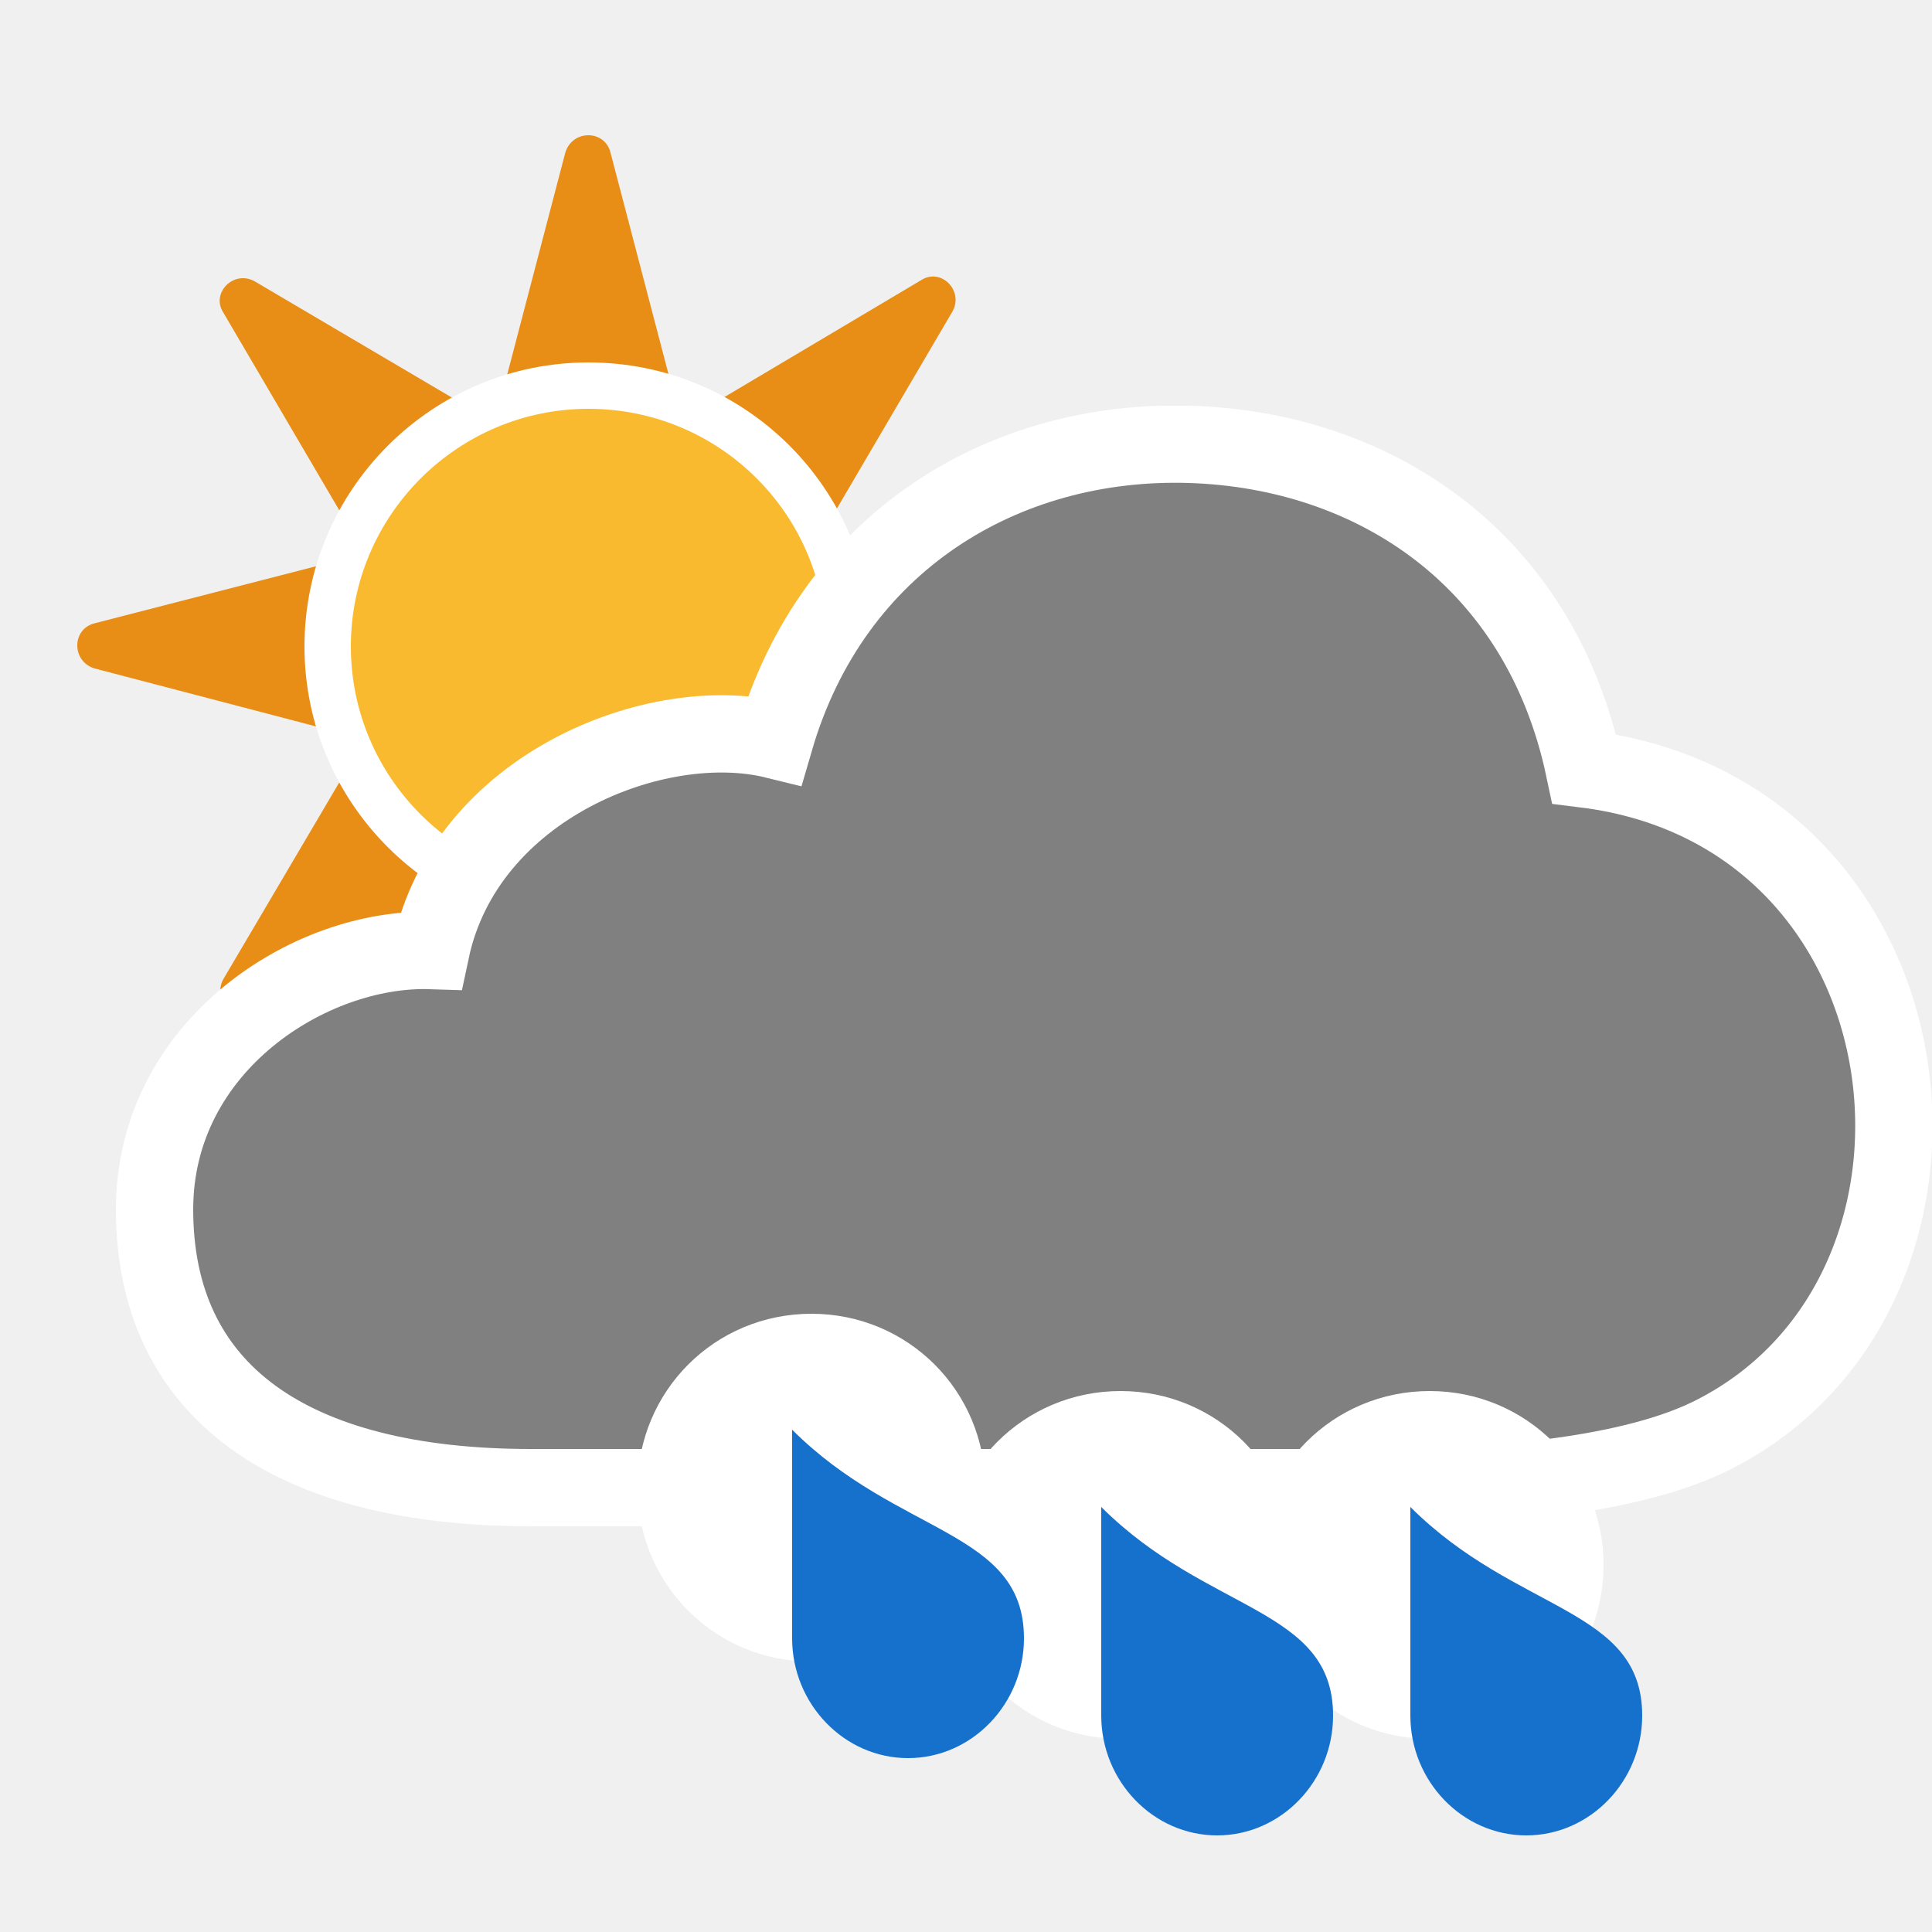
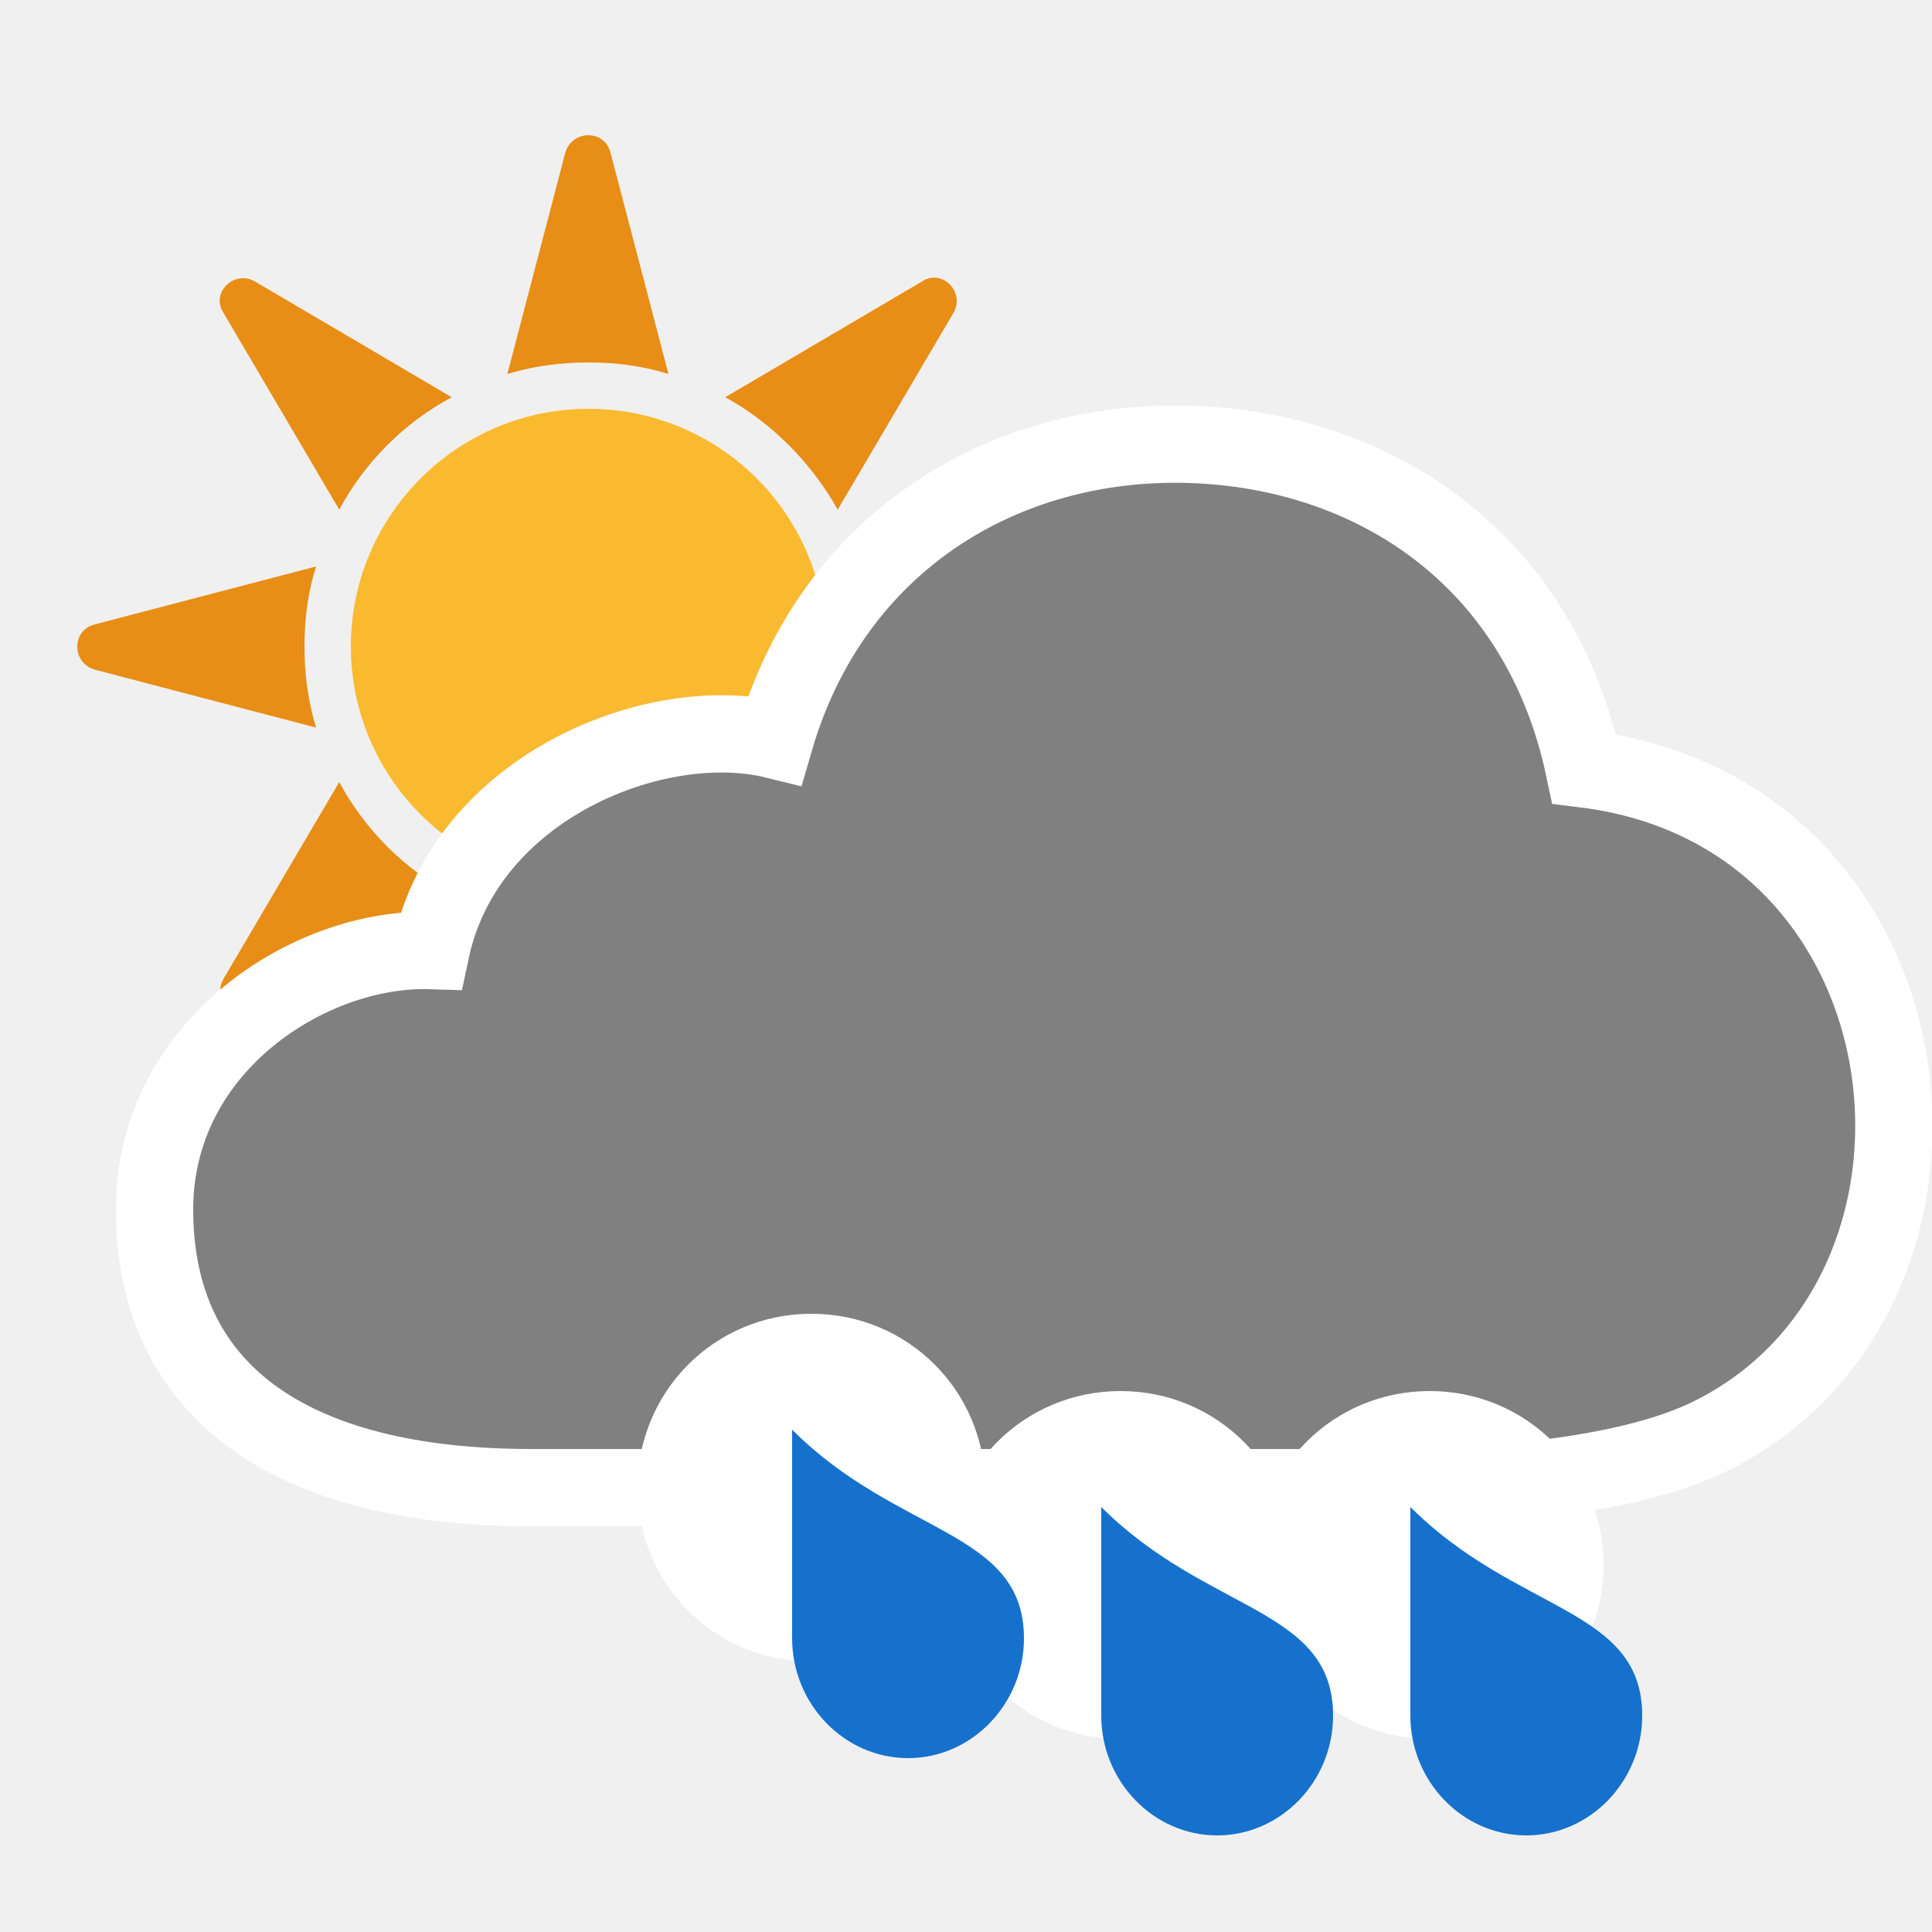
- <svg xmlns="http://www.w3.org/2000/svg" xmlns:xlink="http://www.w3.org/1999/xlink" version="1.1" baseProfile="basic" id="symbol" x="0px" y="0px" viewBox="0 0 100 100" xml:space="preserve">
+ <svg xmlns="http://www.w3.org/2000/svg" xmlns:xlink="http://www.w3.org/1999/xlink" version="1.1" id="symbol" x="0px" y="0px" viewBox="0 0 100 100" enable-background="new 0 0 100 100" xml:space="preserve">
  <symbol id="cloud5" viewBox="-2 -56 94 58">
-     <path style="fill:#808080;stroke:#FFFFFF;stroke-width:4;stroke-miterlimit:10;" d="M53.6,0C44,0.3,35.1-5,32.1-15.3   c-6.1,1.5-16-2.4-17.8-10.9C8.1-26,0-31.1,0-39.6C0-49,7-54,19.5-54h43.6c5.6,0,12.9,0.5,17.3,2.6c14.9,7.2,12.3,32.3-6.4,34.6   C71.7-5.9,63.1-0.3,53.6,0z" />
+     <path fill="#808080" stroke="#FFFFFF" stroke-width="4" stroke-miterlimit="10" d="M53.6,0C44,0.3,35.1-5,32.1-15.3   c-6.1,1.5-16-2.4-17.8-10.9C8.1-26,0-31.1,0-39.6C0-49,7-54,19.5-54h43.6c5.6,0,12.9,0.5,17.3,2.6c14.9,7.2,12.3,32.3-6.4,34.6   C71.7-5.9,63.1-0.3,53.6,0z" />
  </symbol>
  <symbol id="raindrop" viewBox="0 -23 20 23">
-     <path style="fill:#FFFFFF;" d="M18-9c0-5-4-9-9-9c-5,0-9,4-9,9c0,5,4,9,9,9C14,0,18-4,18-9z" />
-     <path style="fill:#1671CC;" d="M20-16.8c0-3.4-2.7-6.2-6-6.2c-3.3,0-6,2.8-6,6.2C8-14.9,8-6,8-6C13.5-11.5,20-11.2,20-16.8z" />
+     <path fill="#FFFFFF" d="M18-9c0-5-4-9-9-9c-5,0-9,4-9,9c0,5,4,9,9,9C14,0,18-4,18-9z" />
+     <path fill="#1671CC" d="M20-16.8c0-3.4-2.7-6.2-6-6.2c-3.3,0-6,2.8-6,6.2C8-14.9,8-6,8-6C13.5-11.5,20-11.2,20-16.8z" />
  </symbol>
  <symbol id="sun" viewBox="0 -88.1 88.1 88.1">
-     <path style="fill:#E88D15;" d="M63.4-52.1L86.6-46c2,0.5,2,3.3,0,3.9l-23.3,6.1l12.2,20.8c1,1.8-1,3.8-2.7,2.7L52.1-24.8L46-1.5   c-0.5,2-3.3,2-3.9,0l-6.1-23.3L15.3-12.6c-1.8,1-3.8-1-2.7-2.7l12.2-20.8L1.5-42.1c-2-0.5-2-3.3,0-3.9l23.3-6.1L12.6-72.8   c-1-1.8,1-3.8,2.7-2.7l20.8,12.2l6.1-23.3c0.5-2,3.3-2,3.9,0l6.1,23.3l20.8-12.2c1.8-1,3.8,1,2.7,2.7L63.4-52.1z" />
-     <path style="fill:#FABA2F;stroke:#FFFFFF;stroke-width:4;stroke-miterlimit:10;" d="M66.6-44.1c0-12.4-10.1-22.5-22.5-22.5   c-12.4,0-22.5,10.1-22.5,22.5c0,12.4,10.1,22.5,22.5,22.5C56.5-21.6,66.6-31.6,66.6-44.1z" />
+     <path fill="#FABA2F" d="M64.6-44.1c0-11.3-9.2-20.5-20.5-20.5c-11.3,0-20.5,9.2-20.5,20.5c0,11.3,9.2,20.5,20.5,20.5   C55.4-23.6,64.6-32.7,64.6-44.1z" />
+     <path fill="#E88D15" d="M22.6-32.3c2.2,4.1,5.6,7.5,9.7,9.7l-17,10c-1.8,1-3.8-1-2.7-2.7L22.6-32.3z" />
+     <path fill="#E88D15" d="M44.1-19.6c2.4,0,4.7-0.3,6.9-1L46-1.5c-0.5,2-3.3,2-3.9,0l-5-19.1C39.4-19.9,41.7-19.6,44.1-19.6z" />
+     <path fill="#E88D15" d="M86.6-42.1l-19.1,5c0.6-2.2,1-4.5,1-6.9c0-2.4-0.3-4.7-1-6.9l19.1,5C88.6-45.5,88.6-42.7,86.6-42.1z" />
+     <path fill="#E88D15" d="M19.6-44.1c0,2.4,0.3,4.7,1,6.9l-19.1-5c-2-0.5-2-3.3,0-3.9l19.1-5C19.9-48.8,19.6-46.5,19.6-44.1z" />
+     <path fill="#E88D15" d="M65.6-32.3l10,17c1,1.8-1,3.8-2.7,2.7l-17-10C59.9-24.8,63.3-28.2,65.6-32.3z" />
+     <path fill="#E88D15" d="M22.6-55.8l-10-17c-1-1.8,1-3.8,2.7-2.7l17,10C28.2-63.3,24.8-59.9,22.6-55.8z" />
+     <path fill="#E88D15" d="M65.6-55.8c-2.2-4.1-5.6-7.5-9.7-9.7l17-10c1.8-1,3.8,1,2.7,2.7L65.6-55.8z" />
+     <path fill="#E88D15" d="M44.1-68.6c-2.4,0-4.7,0.3-6.9,1l5-19.1c0.5-2,3.3-2,3.9,0l5,19.1C48.8-68.2,46.5-68.6,44.1-68.6z" />
  </symbol>
-   <use xlink:href="#sun" width="88.1" height="88.1" x="0" y="-88.1" transform="matrix(0.6 0 0 -0.6 4 7)" style="overflow:visible;" />
-   <use xlink:href="#cloud5" width="94" height="58" id="XMLID_29_" x="-2" y="-56" transform="matrix(1 0 0 -1 8 23)" style="overflow:visible;" />
-   <use xlink:href="#raindrop" width="20" height="23" id="XMLID_13_" y="-23" transform="matrix(1 0 0 -1 65 72)" style="overflow:visible;" />
-   <use xlink:href="#raindrop" width="20" height="23" y="-23" transform="matrix(1 0 0 -1 49 72)" style="overflow:visible;" />
-   <use xlink:href="#raindrop" width="20" height="23" y="-23" transform="matrix(1 0 0 -1 33 68)" style="overflow:visible;" />
+   <use xlink:href="#sun" width="88.1" height="88.1" x="0" y="-88.1" transform="matrix(0.6 0 0 -0.6 4 7)" overflow="visible" />
+   <use xlink:href="#cloud5" width="94" height="58" id="XMLID_29_" x="-2" y="-56" transform="matrix(1 0 0 -1 8 23)" overflow="visible" />
+   <use xlink:href="#raindrop" width="20" height="23" id="XMLID_13_" y="-23" transform="matrix(1 0 0 -1 65 72)" overflow="visible" />
+   <use xlink:href="#raindrop" width="20" height="23" y="-23" transform="matrix(1 0 0 -1 49 72)" overflow="visible" />
+   <use xlink:href="#raindrop" width="20" height="23" y="-23" transform="matrix(1 0 0 -1 33 68)" overflow="visible" />
</svg>
